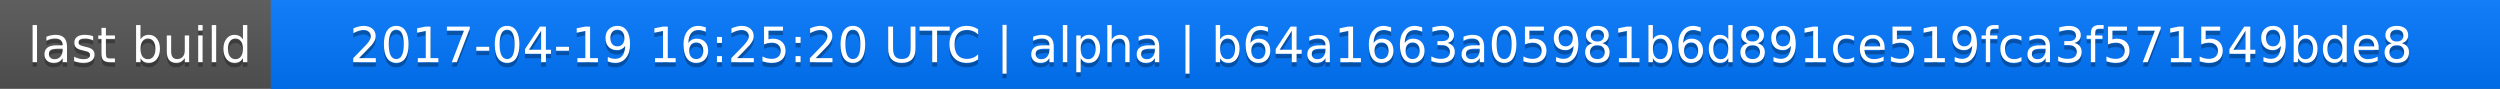
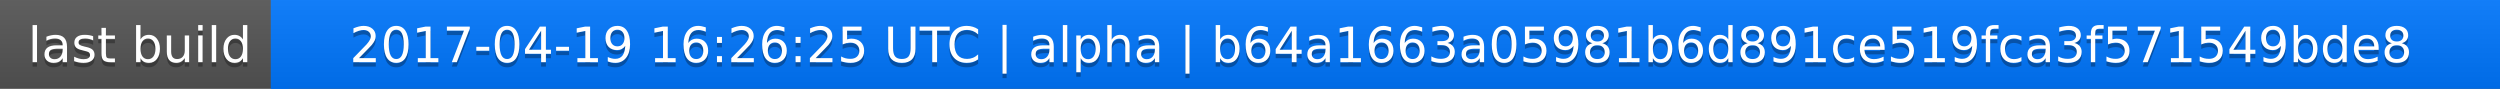
<svg xmlns="http://www.w3.org/2000/svg" width="563" height="20">
  <linearGradient id="a" x2="0" y2="100%">
    <stop offset="0" stop-color="#bbb" stop-opacity=".1" />
    <stop offset="1" stop-opacity=".1" />
  </linearGradient>
  <rect rx="0" width="563" height="20" fill="#555" />
  <rect rx="0" x="61" width="502" height="20" fill="#07f" />
  <path fill="#07f" d="M61 0h4v20h-4z" />
  <rect rx="0" width="563" height="20" fill="url(#a)" />
  <g fill="#fff" text-anchor="middle" font-family="DejaVu Sans,Verdana,Geneva,sans-serif" font-size="11">
    <text x="31.5" y="15" fill="#010101" fill-opacity=".3">last build</text>
    <text x="31.5" y="14">last build</text>
-     <text x="311" y="15" fill="#010101" fill-opacity=".3">2017-04-19 16:25:20 UTC | alpha | b64a1663a05981b6d891ce519fca3f571549bde8</text>
-     <text x="311" y="14">2017-04-19 16:25:20 UTC | alpha | b64a1663a05981b6d891ce519fca3f571549bde8</text>
+     <text x="311" y="15" fill="#010101" fill-opacity=".3">2017-04-19 16:26:25 UTC | alpha | b64a1663a05981b6d891ce519fca3f571549bde8</text>
+     <text x="311" y="14">2017-04-19 16:26:25 UTC | alpha | b64a1663a05981b6d891ce519fca3f571549bde8</text>
  </g>
</svg>
